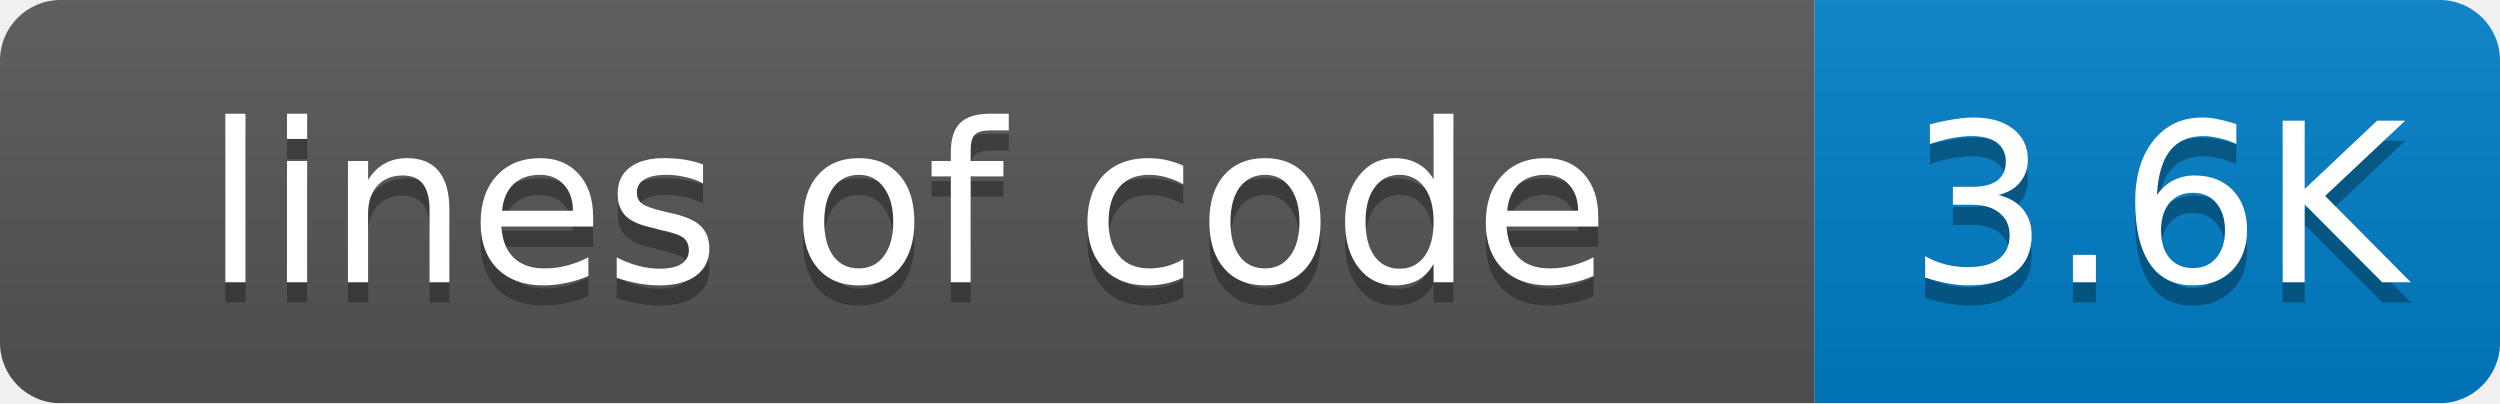
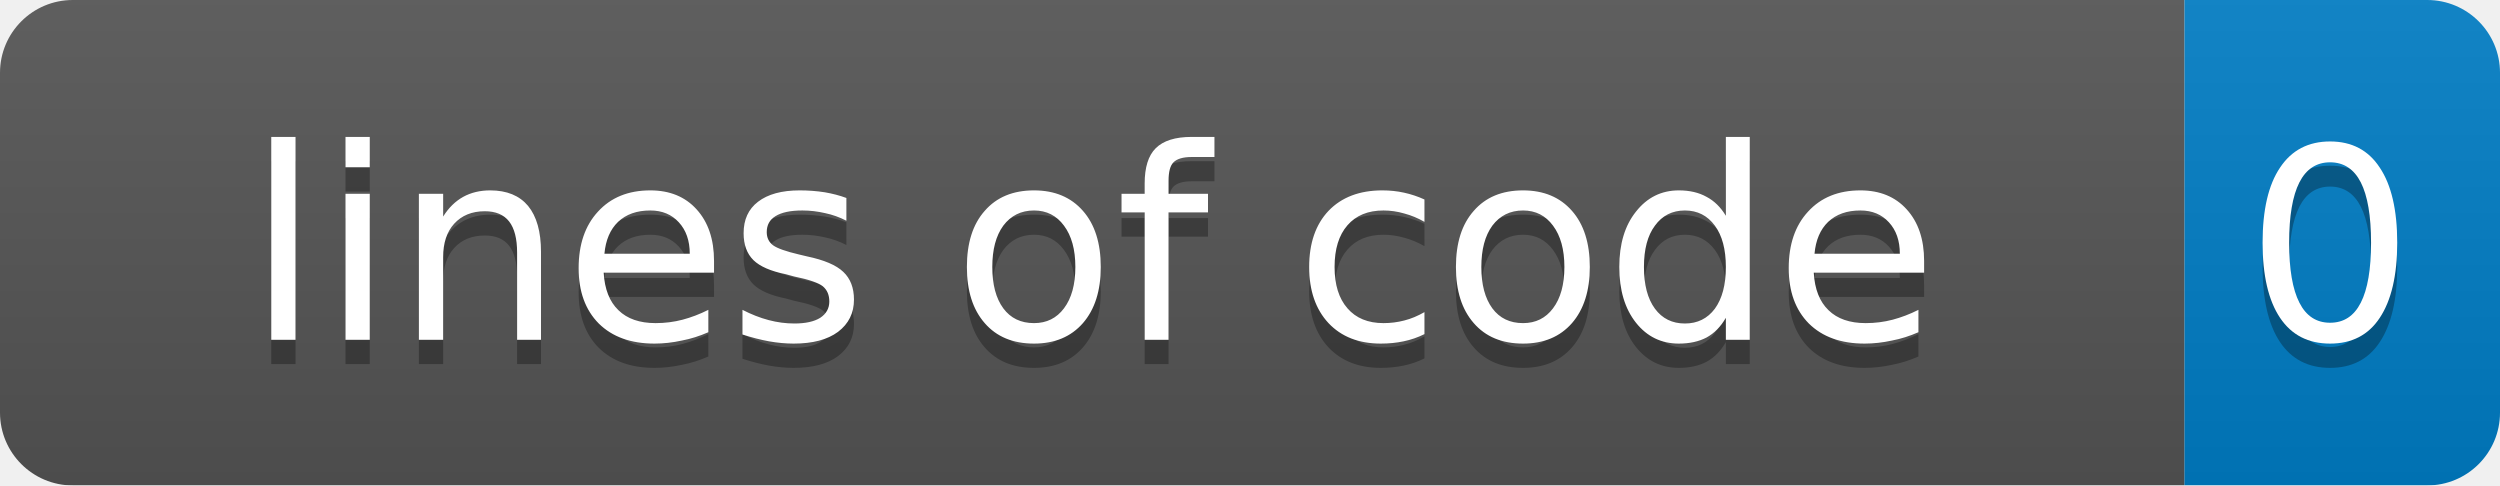
- <svg xmlns="http://www.w3.org/2000/svg" width="124" height="20">
+ <svg xmlns="http://www.w3.org/2000/svg" width="103" height="20">
  <linearGradient id="smooth" x2="0" y2="100%">
    <stop offset="0" stop-color="#bbb" stop-opacity=".1" />
    <stop offset="1" stop-opacity=".1" />
  </linearGradient>
  <mask id="round">
-     <rect width="124" height="20" rx="3" fill="#fff" />
+     <rect width="103" height="20" rx="3" fill="#fff" />
  </mask>
  <g mask="url(#round)">
    <rect width="90" height="20" fill="#555" />
-     <rect x="90" width="34" height="20" fill="#007ec6" />
-     <rect width="124" height="20" fill="url(#smooth)" />
+     <rect x="90" width="13" height="20" fill="#007ec6" />
+     <rect width="103" height="20" fill="url(#smooth)" />
  </g>
  <g fill="#fff" text-anchor="middle" font-family="DejaVu Sans,Verdana,Geneva,sans-serif" font-size="11">
    <text x="45" y="15" fill="#010101" fill-opacity=".3">lines of code</text>
    <text x="45" y="14">lines of code</text>
-     <text x="107" y="15" fill="#010101" fill-opacity=".3">3.6K</text>
-     <text x="107" y="14">3.6K</text>
+     <text x="96" y="15" fill="#010101" fill-opacity=".3">0</text>
+     <text x="96" y="14">0</text>
  </g>
</svg>
